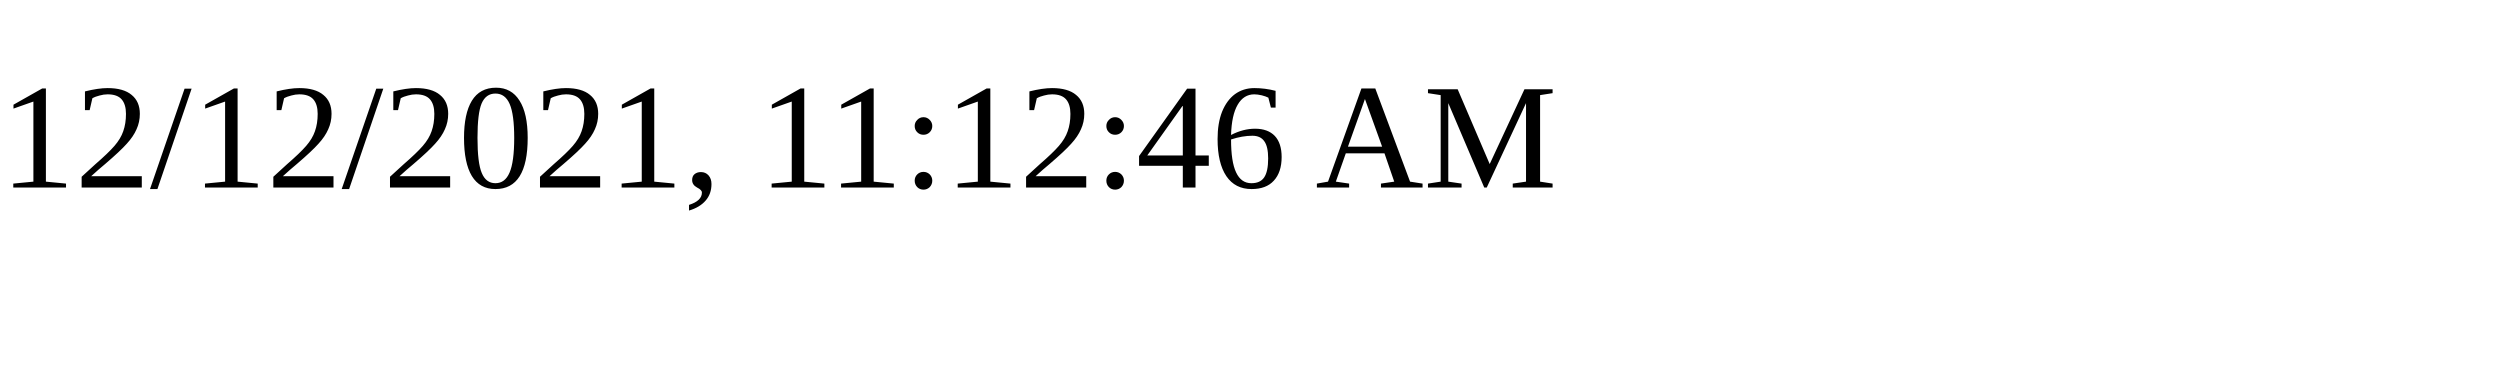
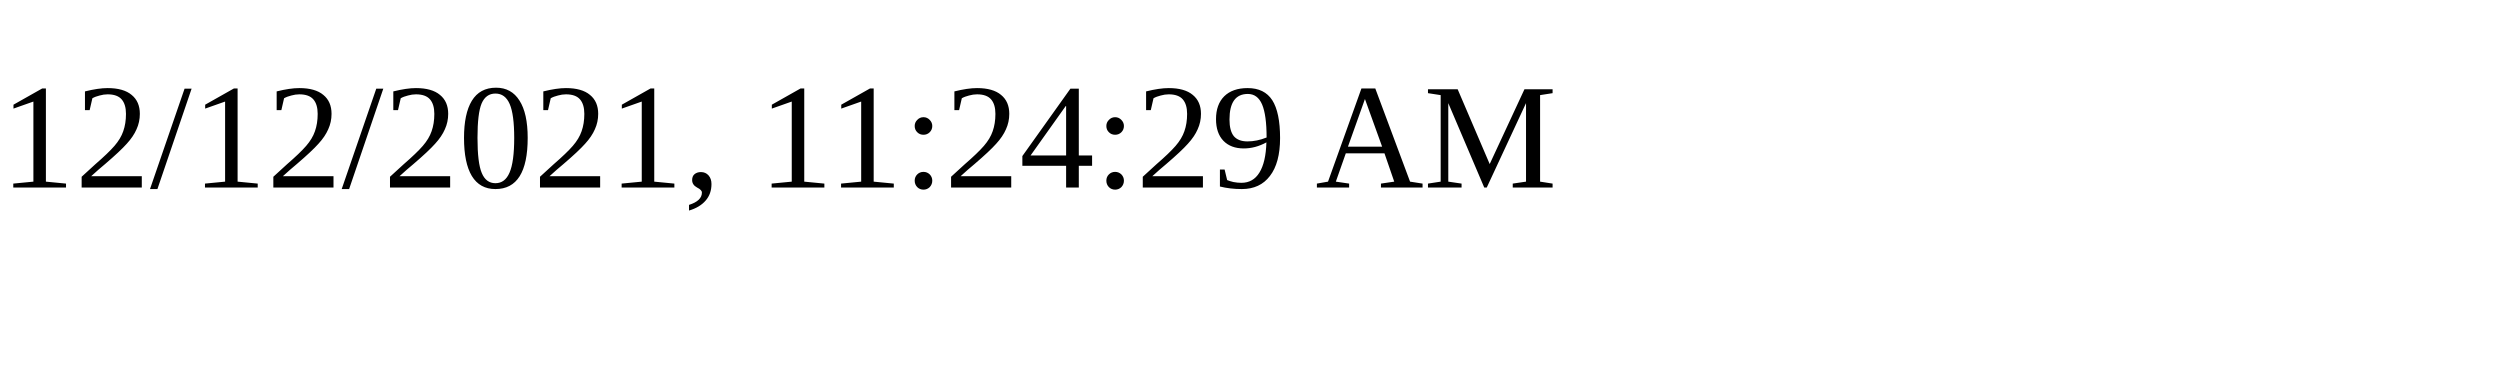
<svg xmlns="http://www.w3.org/2000/svg" height="30" width="200">
-   <text x="0" y="15">12/12/2021, 11:12:46 AM</text>
+   <text x="0" y="15">12/12/2021, 11:24:29 AM</text>
</svg>
